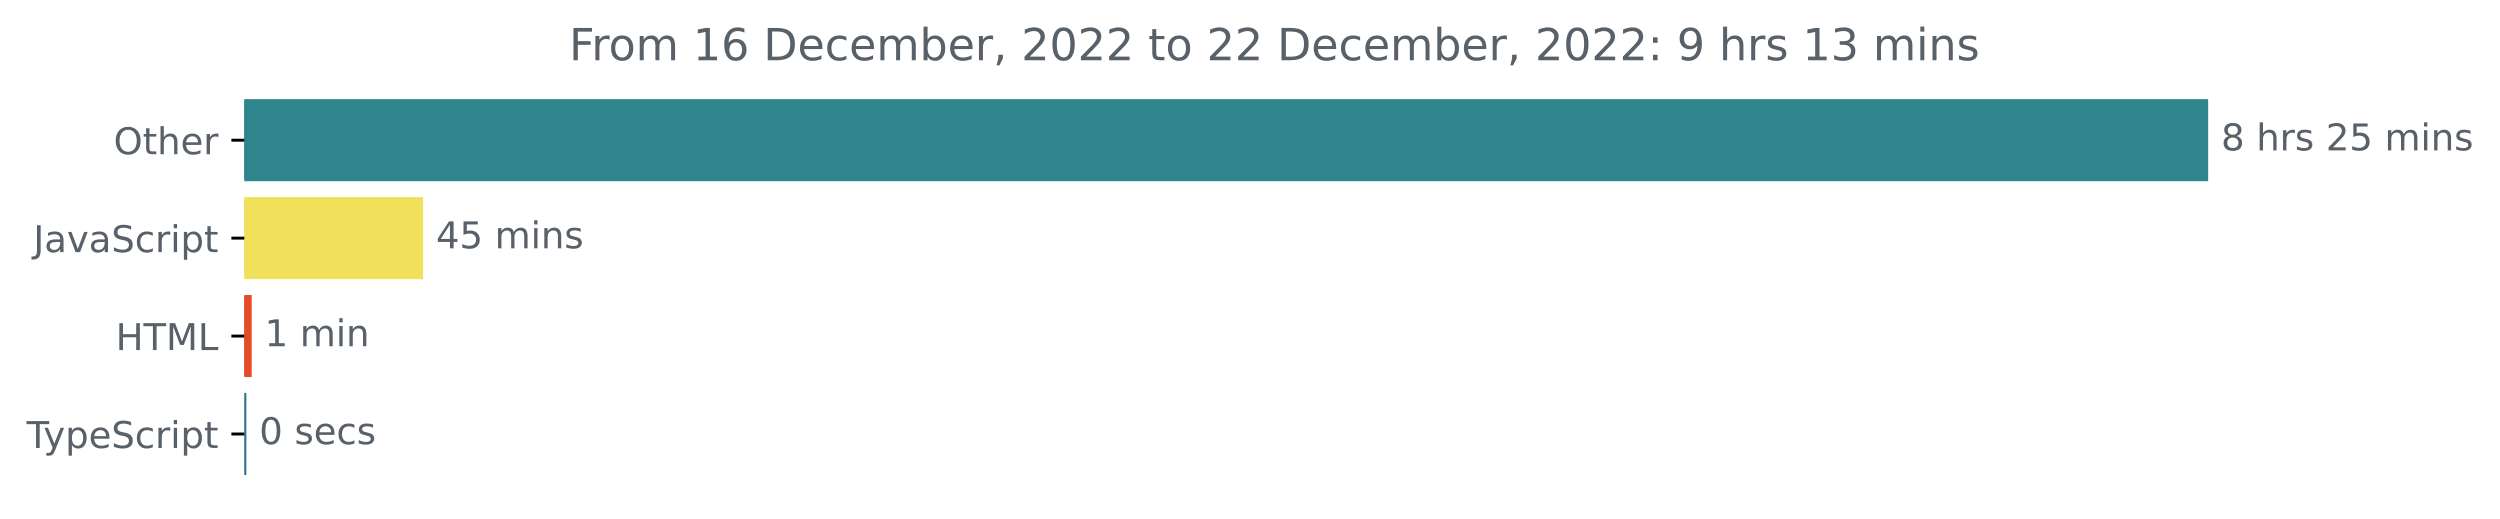
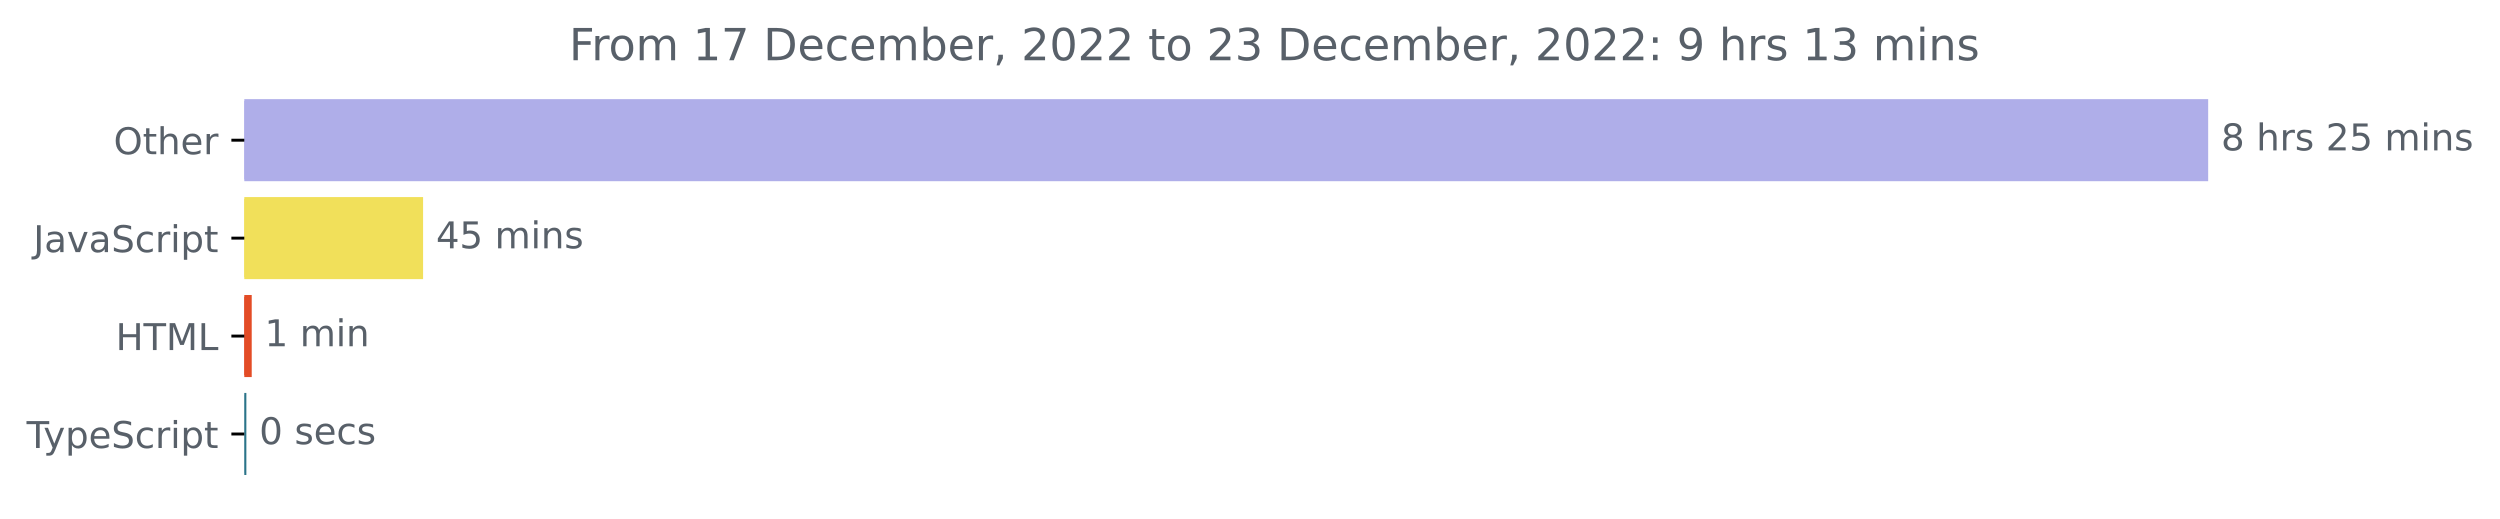
<svg xmlns="http://www.w3.org/2000/svg" xmlns:xlink="http://www.w3.org/1999/xlink" width="677.144pt" height="140.398pt" viewBox="0 0 677.144 140.398" version="1.1">
  <defs>
    <style type="text/css">*{stroke-linejoin: round; stroke-linecap: butt}</style>
  </defs>
  <g id="figure_1">
    <g id="patch_1">
      <path d="M -0 140.398  L 677.144 140.398  L 677.144 0  L -0 0  L -0 140.398  z " style="fill: none" />
    </g>
    <g id="axes_1">
      <g id="patch_2">
-         <path d="M 66.17 27.358  L 597.599 27.358  L 597.599 48.579  L 66.17 48.579  z " clip-path="url(#paa9b33af70)" style="fill: #2f858c; stroke: #2f858c; stroke-linejoin: miter" />
+         <path d="M 66.17 27.358  L 597.599 27.358  L 597.599 48.579  L 66.17 48.579  z " clip-path="url(#pe291d0cbe0)" style="fill: #afaee9; stroke: #afaee9; stroke-linejoin: miter" />
      </g>
      <g id="patch_3">
-         <path d="M 66.17 53.884  L 114.096 53.884  L 114.096 75.105  L 66.17 75.105  z " clip-path="url(#paa9b33af70)" style="fill: #f1e05a; stroke: #f1e05a; stroke-linejoin: miter" />
+         <path d="M 66.17 53.884  L 114.096 53.884  L 114.096 75.105  L 66.17 75.105  z " clip-path="url(#pe291d0cbe0)" style="fill: #f1e05a; stroke: #f1e05a; stroke-linejoin: miter" />
      </g>
      <g id="patch_4">
-         <path d="M 66.17 80.411  L 67.681 80.411  L 67.681 101.632  L 66.17 101.632  z " clip-path="url(#paa9b33af70)" style="fill: #e34c26; stroke: #e34c26; stroke-linejoin: miter" />
+         <path d="M 66.17 80.411  L 67.681 80.411  L 67.681 101.632  L 66.17 101.632  z " clip-path="url(#pe291d0cbe0)" style="fill: #e34c26; stroke: #e34c26; stroke-linejoin: miter" />
      </g>
      <g id="patch_5">
-         <path d="M 66.17 106.937  L 66.228 106.937  L 66.228 128.158  L 66.17 128.158  z " clip-path="url(#paa9b33af70)" style="fill: #2b7489; stroke: #2b7489; stroke-linejoin: miter" />
+         <path d="M 66.17 106.937  L 66.228 106.937  L 66.228 128.158  L 66.17 128.158  z " clip-path="url(#pe291d0cbe0)" style="fill: #2b7489; stroke: #2b7489; stroke-linejoin: miter" />
      </g>
      <g id="matplotlib.axis_1" />
      <g id="matplotlib.axis_2">
        <g id="ytick_1">
          <g id="line2d_1">
            <defs>
-               <path id="m6f8333913b" d="M 0 0  L -3.5 0  " style="stroke: #000000; stroke-width: 0.8" />
+               <path id="mbf60b66d37" d="M 0 0  L -3.5 0  " style="stroke: #000000; stroke-width: 0.8" />
            </defs>
            <g>
-               <use xlink:href="#m6f8333913b" x="66.17" y="37.969" style="stroke: #000000; stroke-width: 0.8" />
+               <use xlink:href="#mbf60b66d37" x="66.17" y="37.969" style="stroke: #000000; stroke-width: 0.8" />
            </g>
          </g>
          <g id="text_1">
            <g style="fill: #586069" transform="translate(30.77656 41.76787)scale(0.1 -0.1)">
              <defs>
                <path id="DejaVuSans-4f" d="M 2522 4238  Q 1834 4238 1429 3725  Q 1025 3213 1025 2328  Q 1025 1447 1429 934  Q 1834 422 2522 422  Q 3209 422 3611 934  Q 4013 1447 4013 2328  Q 4013 3213 3611 3725  Q 3209 4238 2522 4238  z M 2522 4750  Q 3503 4750 4090 4092  Q 4678 3434 4678 2328  Q 4678 1225 4090 567  Q 3503 -91 2522 -91  Q 1538 -91 948 565  Q 359 1222 359 2328  Q 359 3434 948 4092  Q 1538 4750 2522 4750  z " transform="scale(0.015625)" />
                <path id="DejaVuSans-74" d="M 1172 4494  L 1172 3500  L 2356 3500  L 2356 3053  L 1172 3053  L 1172 1153  Q 1172 725 1289 603  Q 1406 481 1766 481  L 2356 481  L 2356 0  L 1766 0  Q 1100 0 847 248  Q 594 497 594 1153  L 594 3053  L 172 3053  L 172 3500  L 594 3500  L 594 4494  L 1172 4494  z " transform="scale(0.015625)" />
                <path id="DejaVuSans-68" d="M 3513 2113  L 3513 0  L 2938 0  L 2938 2094  Q 2938 2591 2744 2837  Q 2550 3084 2163 3084  Q 1697 3084 1428 2787  Q 1159 2491 1159 1978  L 1159 0  L 581 0  L 581 4863  L 1159 4863  L 1159 2956  Q 1366 3272 1645 3428  Q 1925 3584 2291 3584  Q 2894 3584 3203 3211  Q 3513 2838 3513 2113  z " transform="scale(0.015625)" />
                <path id="DejaVuSans-65" d="M 3597 1894  L 3597 1613  L 953 1613  Q 991 1019 1311 708  Q 1631 397 2203 397  Q 2534 397 2845 478  Q 3156 559 3463 722  L 3463 178  Q 3153 47 2828 -22  Q 2503 -91 2169 -91  Q 1331 -91 842 396  Q 353 884 353 1716  Q 353 2575 817 3079  Q 1281 3584 2069 3584  Q 2775 3584 3186 3129  Q 3597 2675 3597 1894  z M 3022 2063  Q 3016 2534 2758 2815  Q 2500 3097 2075 3097  Q 1594 3097 1305 2825  Q 1016 2553 972 2059  L 3022 2063  z " transform="scale(0.015625)" />
                <path id="DejaVuSans-72" d="M 2631 2963  Q 2534 3019 2420 3045  Q 2306 3072 2169 3072  Q 1681 3072 1420 2755  Q 1159 2438 1159 1844  L 1159 0  L 581 0  L 581 3500  L 1159 3500  L 1159 2956  Q 1341 3275 1631 3429  Q 1922 3584 2338 3584  Q 2397 3584 2469 3576  Q 2541 3569 2628 3553  L 2631 2963  z " transform="scale(0.015625)" />
              </defs>
              <use xlink:href="#DejaVuSans-4f" />
              <use xlink:href="#DejaVuSans-74" x="78.711" />
              <use xlink:href="#DejaVuSans-68" x="117.92" />
              <use xlink:href="#DejaVuSans-65" x="181.299" />
              <use xlink:href="#DejaVuSans-72" x="242.822" />
            </g>
          </g>
        </g>
        <g id="ytick_2">
          <g id="line2d_2">
            <g>
-               <use xlink:href="#m6f8333913b" x="66.17" y="64.495" style="stroke: #000000; stroke-width: 0.8" />
+               <use xlink:href="#mbf60b66d37" x="66.17" y="64.495" style="stroke: #000000; stroke-width: 0.8" />
            </g>
          </g>
          <g id="text_2">
            <g style="fill: #586069" transform="translate(9.040625 68.29419)scale(0.1 -0.1)">
              <defs>
                <path id="DejaVuSans-4a" d="M 628 4666  L 1259 4666  L 1259 325  Q 1259 -519 939 -900  Q 619 -1281 -91 -1281  L -331 -1281  L -331 -750  L -134 -750  Q 284 -750 456 -515  Q 628 -281 628 325  L 628 4666  z " transform="scale(0.015625)" />
                <path id="DejaVuSans-61" d="M 2194 1759  Q 1497 1759 1228 1600  Q 959 1441 959 1056  Q 959 750 1161 570  Q 1363 391 1709 391  Q 2188 391 2477 730  Q 2766 1069 2766 1631  L 2766 1759  L 2194 1759  z M 3341 1997  L 3341 0  L 2766 0  L 2766 531  Q 2569 213 2275 61  Q 1981 -91 1556 -91  Q 1019 -91 701 211  Q 384 513 384 1019  Q 384 1609 779 1909  Q 1175 2209 1959 2209  L 2766 2209  L 2766 2266  Q 2766 2663 2505 2880  Q 2244 3097 1772 3097  Q 1472 3097 1187 3025  Q 903 2953 641 2809  L 641 3341  Q 956 3463 1253 3523  Q 1550 3584 1831 3584  Q 2591 3584 2966 3190  Q 3341 2797 3341 1997  z " transform="scale(0.015625)" />
                <path id="DejaVuSans-76" d="M 191 3500  L 800 3500  L 1894 563  L 2988 3500  L 3597 3500  L 2284 0  L 1503 0  L 191 3500  z " transform="scale(0.015625)" />
                <path id="DejaVuSans-53" d="M 3425 4513  L 3425 3897  Q 3066 4069 2747 4153  Q 2428 4238 2131 4238  Q 1616 4238 1336 4038  Q 1056 3838 1056 3469  Q 1056 3159 1242 3001  Q 1428 2844 1947 2747  L 2328 2669  Q 3034 2534 3370 2195  Q 3706 1856 3706 1288  Q 3706 609 3251 259  Q 2797 -91 1919 -91  Q 1588 -91 1214 -16  Q 841 59 441 206  L 441 856  Q 825 641 1194 531  Q 1563 422 1919 422  Q 2459 422 2753 634  Q 3047 847 3047 1241  Q 3047 1584 2836 1778  Q 2625 1972 2144 2069  L 1759 2144  Q 1053 2284 737 2584  Q 422 2884 422 3419  Q 422 4038 858 4394  Q 1294 4750 2059 4750  Q 2388 4750 2728 4690  Q 3069 4631 3425 4513  z " transform="scale(0.015625)" />
                <path id="DejaVuSans-63" d="M 3122 3366  L 3122 2828  Q 2878 2963 2633 3030  Q 2388 3097 2138 3097  Q 1578 3097 1268 2742  Q 959 2388 959 1747  Q 959 1106 1268 751  Q 1578 397 2138 397  Q 2388 397 2633 464  Q 2878 531 3122 666  L 3122 134  Q 2881 22 2623 -34  Q 2366 -91 2075 -91  Q 1284 -91 818 406  Q 353 903 353 1747  Q 353 2603 823 3093  Q 1294 3584 2113 3584  Q 2378 3584 2631 3529  Q 2884 3475 3122 3366  z " transform="scale(0.015625)" />
                <path id="DejaVuSans-69" d="M 603 3500  L 1178 3500  L 1178 0  L 603 0  L 603 3500  z M 603 4863  L 1178 4863  L 1178 4134  L 603 4134  L 603 4863  z " transform="scale(0.015625)" />
                <path id="DejaVuSans-70" d="M 1159 525  L 1159 -1331  L 581 -1331  L 581 3500  L 1159 3500  L 1159 2969  Q 1341 3281 1617 3432  Q 1894 3584 2278 3584  Q 2916 3584 3314 3078  Q 3713 2572 3713 1747  Q 3713 922 3314 415  Q 2916 -91 2278 -91  Q 1894 -91 1617 61  Q 1341 213 1159 525  z M 3116 1747  Q 3116 2381 2855 2742  Q 2594 3103 2138 3103  Q 1681 3103 1420 2742  Q 1159 2381 1159 1747  Q 1159 1113 1420 752  Q 1681 391 2138 391  Q 2594 391 2855 752  Q 3116 1113 3116 1747  z " transform="scale(0.015625)" />
              </defs>
              <use xlink:href="#DejaVuSans-4a" />
              <use xlink:href="#DejaVuSans-61" x="29.492" />
              <use xlink:href="#DejaVuSans-76" x="90.771" />
              <use xlink:href="#DejaVuSans-61" x="149.951" />
              <use xlink:href="#DejaVuSans-53" x="211.23" />
              <use xlink:href="#DejaVuSans-63" x="274.707" />
              <use xlink:href="#DejaVuSans-72" x="329.688" />
              <use xlink:href="#DejaVuSans-69" x="370.801" />
              <use xlink:href="#DejaVuSans-70" x="398.584" />
              <use xlink:href="#DejaVuSans-74" x="462.061" />
            </g>
          </g>
        </g>
        <g id="ytick_3">
          <g id="line2d_3">
            <g>
-               <use xlink:href="#m6f8333913b" x="66.17" y="91.021" style="stroke: #000000; stroke-width: 0.8" />
+               <use xlink:href="#mbf60b66d37" x="66.17" y="91.021" style="stroke: #000000; stroke-width: 0.8" />
            </g>
          </g>
          <g id="text_3">
            <g style="fill: #586069" transform="translate(31.34219 94.8205)scale(0.1 -0.1)">
              <defs>
                <path id="DejaVuSans-48" d="M 628 4666  L 1259 4666  L 1259 2753  L 3553 2753  L 3553 4666  L 4184 4666  L 4184 0  L 3553 0  L 3553 2222  L 1259 2222  L 1259 0  L 628 0  L 628 4666  z " transform="scale(0.015625)" />
                <path id="DejaVuSans-54" d="M -19 4666  L 3928 4666  L 3928 4134  L 2272 4134  L 2272 0  L 1638 0  L 1638 4134  L -19 4134  L -19 4666  z " transform="scale(0.015625)" />
                <path id="DejaVuSans-4d" d="M 628 4666  L 1569 4666  L 2759 1491  L 3956 4666  L 4897 4666  L 4897 0  L 4281 0  L 4281 4097  L 3078 897  L 2444 897  L 1241 4097  L 1241 0  L 628 0  L 628 4666  z " transform="scale(0.015625)" />
                <path id="DejaVuSans-4c" d="M 628 4666  L 1259 4666  L 1259 531  L 3531 531  L 3531 0  L 628 0  L 628 4666  z " transform="scale(0.015625)" />
              </defs>
              <use xlink:href="#DejaVuSans-48" />
              <use xlink:href="#DejaVuSans-54" x="75.195" />
              <use xlink:href="#DejaVuSans-4d" x="136.279" />
              <use xlink:href="#DejaVuSans-4c" x="222.559" />
            </g>
          </g>
        </g>
        <g id="ytick_4">
          <g id="line2d_4">
            <g>
-               <use xlink:href="#m6f8333913b" x="66.17" y="117.548" style="stroke: #000000; stroke-width: 0.8" />
+               <use xlink:href="#mbf60b66d37" x="66.17" y="117.548" style="stroke: #000000; stroke-width: 0.8" />
            </g>
          </g>
          <g id="text_4">
            <g style="fill: #586069" transform="translate(7.2 121.3468)scale(0.1 -0.1)">
              <defs>
                <path id="DejaVuSans-79" d="M 2059 -325  Q 1816 -950 1584 -1140  Q 1353 -1331 966 -1331  L 506 -1331  L 506 -850  L 844 -850  Q 1081 -850 1212 -737  Q 1344 -625 1503 -206  L 1606 56  L 191 3500  L 800 3500  L 1894 763  L 2988 3500  L 3597 3500  L 2059 -325  z " transform="scale(0.015625)" />
              </defs>
              <use xlink:href="#DejaVuSans-54" />
              <use xlink:href="#DejaVuSans-79" x="45.459" />
              <use xlink:href="#DejaVuSans-70" x="104.639" />
              <use xlink:href="#DejaVuSans-65" x="168.115" />
              <use xlink:href="#DejaVuSans-53" x="229.639" />
              <use xlink:href="#DejaVuSans-63" x="293.115" />
              <use xlink:href="#DejaVuSans-72" x="348.096" />
              <use xlink:href="#DejaVuSans-69" x="389.209" />
              <use xlink:href="#DejaVuSans-70" x="416.992" />
              <use xlink:href="#DejaVuSans-74" x="480.469" />
            </g>
          </g>
        </g>
      </g>
      <g id="text_5">
        <g style="fill: #586069" transform="translate(601.5989 40.72803)scale(0.1 -0.1)">
          <defs>
            <path id="DejaVuSans-38" d="M 2034 2216  Q 1584 2216 1326 1975  Q 1069 1734 1069 1313  Q 1069 891 1326 650  Q 1584 409 2034 409  Q 2484 409 2743 651  Q 3003 894 3003 1313  Q 3003 1734 2745 1975  Q 2488 2216 2034 2216  z M 1403 2484  Q 997 2584 770 2862  Q 544 3141 544 3541  Q 544 4100 942 4425  Q 1341 4750 2034 4750  Q 2731 4750 3128 4425  Q 3525 4100 3525 3541  Q 3525 3141 3298 2862  Q 3072 2584 2669 2484  Q 3125 2378 3379 2068  Q 3634 1759 3634 1313  Q 3634 634 3220 271  Q 2806 -91 2034 -91  Q 1263 -91 848 271  Q 434 634 434 1313  Q 434 1759 690 2068  Q 947 2378 1403 2484  z M 1172 3481  Q 1172 3119 1398 2916  Q 1625 2713 2034 2713  Q 2441 2713 2670 2916  Q 2900 3119 2900 3481  Q 2900 3844 2670 4047  Q 2441 4250 2034 4250  Q 1625 4250 1398 4047  Q 1172 3844 1172 3481  z " transform="scale(0.015625)" />
            <path id="DejaVuSans-20" transform="scale(0.015625)" />
            <path id="DejaVuSans-73" d="M 2834 3397  L 2834 2853  Q 2591 2978 2328 3040  Q 2066 3103 1784 3103  Q 1356 3103 1142 2972  Q 928 2841 928 2578  Q 928 2378 1081 2264  Q 1234 2150 1697 2047  L 1894 2003  Q 2506 1872 2764 1633  Q 3022 1394 3022 966  Q 3022 478 2636 193  Q 2250 -91 1575 -91  Q 1294 -91 989 -36  Q 684 19 347 128  L 347 722  Q 666 556 975 473  Q 1284 391 1588 391  Q 1994 391 2212 530  Q 2431 669 2431 922  Q 2431 1156 2273 1281  Q 2116 1406 1581 1522  L 1381 1569  Q 847 1681 609 1914  Q 372 2147 372 2553  Q 372 3047 722 3315  Q 1072 3584 1716 3584  Q 2034 3584 2315 3537  Q 2597 3491 2834 3397  z " transform="scale(0.015625)" />
            <path id="DejaVuSans-32" d="M 1228 531  L 3431 531  L 3431 0  L 469 0  L 469 531  Q 828 903 1448 1529  Q 2069 2156 2228 2338  Q 2531 2678 2651 2914  Q 2772 3150 2772 3378  Q 2772 3750 2511 3984  Q 2250 4219 1831 4219  Q 1534 4219 1204 4116  Q 875 4013 500 3803  L 500 4441  Q 881 4594 1212 4672  Q 1544 4750 1819 4750  Q 2544 4750 2975 4387  Q 3406 4025 3406 3419  Q 3406 3131 3298 2873  Q 3191 2616 2906 2266  Q 2828 2175 2409 1742  Q 1991 1309 1228 531  z " transform="scale(0.015625)" />
            <path id="DejaVuSans-35" d="M 691 4666  L 3169 4666  L 3169 4134  L 1269 4134  L 1269 2991  Q 1406 3038 1543 3061  Q 1681 3084 1819 3084  Q 2600 3084 3056 2656  Q 3513 2228 3513 1497  Q 3513 744 3044 326  Q 2575 -91 1722 -91  Q 1428 -91 1123 -41  Q 819 9 494 109  L 494 744  Q 775 591 1075 516  Q 1375 441 1709 441  Q 2250 441 2565 725  Q 2881 1009 2881 1497  Q 2881 1984 2565 2268  Q 2250 2553 1709 2553  Q 1456 2553 1204 2497  Q 953 2441 691 2322  L 691 4666  z " transform="scale(0.015625)" />
            <path id="DejaVuSans-6d" d="M 3328 2828  Q 3544 3216 3844 3400  Q 4144 3584 4550 3584  Q 5097 3584 5394 3201  Q 5691 2819 5691 2113  L 5691 0  L 5113 0  L 5113 2094  Q 5113 2597 4934 2840  Q 4756 3084 4391 3084  Q 3944 3084 3684 2787  Q 3425 2491 3425 1978  L 3425 0  L 2847 0  L 2847 2094  Q 2847 2600 2669 2842  Q 2491 3084 2119 3084  Q 1678 3084 1418 2786  Q 1159 2488 1159 1978  L 1159 0  L 581 0  L 581 3500  L 1159 3500  L 1159 2956  Q 1356 3278 1631 3431  Q 1906 3584 2284 3584  Q 2666 3584 2933 3390  Q 3200 3197 3328 2828  z " transform="scale(0.015625)" />
            <path id="DejaVuSans-6e" d="M 3513 2113  L 3513 0  L 2938 0  L 2938 2094  Q 2938 2591 2744 2837  Q 2550 3084 2163 3084  Q 1697 3084 1428 2787  Q 1159 2491 1159 1978  L 1159 0  L 581 0  L 581 3500  L 1159 3500  L 1159 2956  Q 1366 3272 1645 3428  Q 1925 3584 2291 3584  Q 2894 3584 3203 3211  Q 3513 2838 3513 2113  z " transform="scale(0.015625)" />
          </defs>
          <use xlink:href="#DejaVuSans-38" />
          <use xlink:href="#DejaVuSans-20" x="63.623" />
          <use xlink:href="#DejaVuSans-68" x="95.41" />
          <use xlink:href="#DejaVuSans-72" x="158.789" />
          <use xlink:href="#DejaVuSans-73" x="199.902" />
          <use xlink:href="#DejaVuSans-20" x="252.002" />
          <use xlink:href="#DejaVuSans-32" x="283.789" />
          <use xlink:href="#DejaVuSans-35" x="347.412" />
          <use xlink:href="#DejaVuSans-20" x="411.035" />
          <use xlink:href="#DejaVuSans-6d" x="442.822" />
          <use xlink:href="#DejaVuSans-69" x="540.234" />
          <use xlink:href="#DejaVuSans-6e" x="568.018" />
          <use xlink:href="#DejaVuSans-73" x="631.396" />
        </g>
      </g>
      <g id="text_6">
        <g style="fill: #586069" transform="translate(118.0965 67.25434)scale(0.1 -0.1)">
          <defs>
            <path id="DejaVuSans-34" d="M 2419 4116  L 825 1625  L 2419 1625  L 2419 4116  z M 2253 4666  L 3047 4666  L 3047 1625  L 3713 1625  L 3713 1100  L 3047 1100  L 3047 0  L 2419 0  L 2419 1100  L 313 1100  L 313 1709  L 2253 4666  z " transform="scale(0.015625)" />
          </defs>
          <use xlink:href="#DejaVuSans-34" />
          <use xlink:href="#DejaVuSans-35" x="63.623" />
          <use xlink:href="#DejaVuSans-20" x="127.246" />
          <use xlink:href="#DejaVuSans-6d" x="159.033" />
          <use xlink:href="#DejaVuSans-69" x="256.445" />
          <use xlink:href="#DejaVuSans-6e" x="284.229" />
          <use xlink:href="#DejaVuSans-73" x="347.607" />
        </g>
      </g>
      <g id="text_7">
        <g style="fill: #586069" transform="translate(71.68071 93.78066)scale(0.1 -0.1)">
          <defs>
            <path id="DejaVuSans-31" d="M 794 531  L 1825 531  L 1825 4091  L 703 3866  L 703 4441  L 1819 4666  L 2450 4666  L 2450 531  L 3481 531  L 3481 0  L 794 0  L 794 531  z " transform="scale(0.015625)" />
          </defs>
          <use xlink:href="#DejaVuSans-31" />
          <use xlink:href="#DejaVuSans-20" x="63.623" />
          <use xlink:href="#DejaVuSans-6d" x="95.41" />
          <use xlink:href="#DejaVuSans-69" x="192.822" />
          <use xlink:href="#DejaVuSans-6e" x="220.605" />
        </g>
      </g>
      <g id="text_8">
        <g style="fill: #586069" transform="translate(70.2284 120.307)scale(0.1 -0.1)">
          <defs>
            <path id="DejaVuSans-30" d="M 2034 4250  Q 1547 4250 1301 3770  Q 1056 3291 1056 2328  Q 1056 1369 1301 889  Q 1547 409 2034 409  Q 2525 409 2770 889  Q 3016 1369 3016 2328  Q 3016 3291 2770 3770  Q 2525 4250 2034 4250  z M 2034 4750  Q 2819 4750 3233 4129  Q 3647 3509 3647 2328  Q 3647 1150 3233 529  Q 2819 -91 2034 -91  Q 1250 -91 836 529  Q 422 1150 422 2328  Q 422 3509 836 4129  Q 1250 4750 2034 4750  z " transform="scale(0.015625)" />
          </defs>
          <use xlink:href="#DejaVuSans-30" />
          <use xlink:href="#DejaVuSans-20" x="63.623" />
          <use xlink:href="#DejaVuSans-73" x="95.41" />
          <use xlink:href="#DejaVuSans-65" x="147.51" />
          <use xlink:href="#DejaVuSans-63" x="209.033" />
          <use xlink:href="#DejaVuSans-73" x="264.014" />
        </g>
      </g>
      <g id="text_9">
        <g style="fill: #586069" transform="translate(154.1472 16.31812)scale(0.12 -0.12)">
          <defs>
            <path id="DejaVuSans-46" d="M 628 4666  L 3309 4666  L 3309 4134  L 1259 4134  L 1259 2759  L 3109 2759  L 3109 2228  L 1259 2228  L 1259 0  L 628 0  L 628 4666  z " transform="scale(0.015625)" />
            <path id="DejaVuSans-6f" d="M 1959 3097  Q 1497 3097 1228 2736  Q 959 2375 959 1747  Q 959 1119 1226 758  Q 1494 397 1959 397  Q 2419 397 2687 759  Q 2956 1122 2956 1747  Q 2956 2369 2687 2733  Q 2419 3097 1959 3097  z M 1959 3584  Q 2709 3584 3137 3096  Q 3566 2609 3566 1747  Q 3566 888 3137 398  Q 2709 -91 1959 -91  Q 1206 -91 779 398  Q 353 888 353 1747  Q 353 2609 779 3096  Q 1206 3584 1959 3584  z " transform="scale(0.015625)" />
-             <path id="DejaVuSans-36" d="M 2113 2584  Q 1688 2584 1439 2293  Q 1191 2003 1191 1497  Q 1191 994 1439 701  Q 1688 409 2113 409  Q 2538 409 2786 701  Q 3034 994 3034 1497  Q 3034 2003 2786 2293  Q 2538 2584 2113 2584  z M 3366 4563  L 3366 3988  Q 3128 4100 2886 4159  Q 2644 4219 2406 4219  Q 1781 4219 1451 3797  Q 1122 3375 1075 2522  Q 1259 2794 1537 2939  Q 1816 3084 2150 3084  Q 2853 3084 3261 2657  Q 3669 2231 3669 1497  Q 3669 778 3244 343  Q 2819 -91 2113 -91  Q 1303 -91 875 529  Q 447 1150 447 2328  Q 447 3434 972 4092  Q 1497 4750 2381 4750  Q 2619 4750 2861 4703  Q 3103 4656 3366 4563  z " transform="scale(0.015625)" />
+             <path id="DejaVuSans-37" d="M 525 4666  L 3525 4666  L 3525 4397  L 1831 0  L 1172 0  L 2766 4134  L 525 4134  L 525 4666  z " transform="scale(0.015625)" />
            <path id="DejaVuSans-44" d="M 1259 4147  L 1259 519  L 2022 519  Q 2988 519 3436 956  Q 3884 1394 3884 2338  Q 3884 3275 3436 3711  Q 2988 4147 2022 4147  L 1259 4147  z M 628 4666  L 1925 4666  Q 3281 4666 3915 4102  Q 4550 3538 4550 2338  Q 4550 1131 3912 565  Q 3275 0 1925 0  L 628 0  L 628 4666  z " transform="scale(0.015625)" />
            <path id="DejaVuSans-62" d="M 3116 1747  Q 3116 2381 2855 2742  Q 2594 3103 2138 3103  Q 1681 3103 1420 2742  Q 1159 2381 1159 1747  Q 1159 1113 1420 752  Q 1681 391 2138 391  Q 2594 391 2855 752  Q 3116 1113 3116 1747  z M 1159 2969  Q 1341 3281 1617 3432  Q 1894 3584 2278 3584  Q 2916 3584 3314 3078  Q 3713 2572 3713 1747  Q 3713 922 3314 415  Q 2916 -91 2278 -91  Q 1894 -91 1617 61  Q 1341 213 1159 525  L 1159 0  L 581 0  L 581 4863  L 1159 4863  L 1159 2969  z " transform="scale(0.015625)" />
            <path id="DejaVuSans-2c" d="M 750 794  L 1409 794  L 1409 256  L 897 -744  L 494 -744  L 750 256  L 750 794  z " transform="scale(0.015625)" />
+             <path id="DejaVuSans-33" d="M 2597 2516  Q 3050 2419 3304 2112  Q 3559 1806 3559 1356  Q 3559 666 3084 287  Q 2609 -91 1734 -91  Q 1441 -91 1130 -33  Q 819 25 488 141  L 488 750  Q 750 597 1062 519  Q 1375 441 1716 441  Q 2309 441 2620 675  Q 2931 909 2931 1356  Q 2931 1769 2642 2001  Q 2353 2234 1838 2234  L 1294 2234  L 1294 2753  L 1863 2753  Q 2328 2753 2575 2939  Q 2822 3125 2822 3475  Q 2822 3834 2567 4026  Q 2313 4219 1838 4219  Q 1578 4219 1281 4162  Q 984 4106 628 3988  L 628 4550  Q 988 4650 1302 4700  Q 1616 4750 1894 4750  Q 2613 4750 3031 4423  Q 3450 4097 3450 3541  Q 3450 3153 3228 2886  Q 3006 2619 2597 2516  z " transform="scale(0.015625)" />
            <path id="DejaVuSans-3a" d="M 750 794  L 1409 794  L 1409 0  L 750 0  L 750 794  z M 750 3309  L 1409 3309  L 1409 2516  L 750 2516  L 750 3309  z " transform="scale(0.015625)" />
            <path id="DejaVuSans-39" d="M 703 97  L 703 672  Q 941 559 1184 500  Q 1428 441 1663 441  Q 2288 441 2617 861  Q 2947 1281 2994 2138  Q 2813 1869 2534 1725  Q 2256 1581 1919 1581  Q 1219 1581 811 2004  Q 403 2428 403 3163  Q 403 3881 828 4315  Q 1253 4750 1959 4750  Q 2769 4750 3195 4129  Q 3622 3509 3622 2328  Q 3622 1225 3098 567  Q 2575 -91 1691 -91  Q 1453 -91 1209 -44  Q 966 3 703 97  z M 1959 2075  Q 2384 2075 2632 2365  Q 2881 2656 2881 3163  Q 2881 3666 2632 3958  Q 2384 4250 1959 4250  Q 1534 4250 1286 3958  Q 1038 3666 1038 3163  Q 1038 2656 1286 2365  Q 1534 2075 1959 2075  z " transform="scale(0.015625)" />
-             <path id="DejaVuSans-33" d="M 2597 2516  Q 3050 2419 3304 2112  Q 3559 1806 3559 1356  Q 3559 666 3084 287  Q 2609 -91 1734 -91  Q 1441 -91 1130 -33  Q 819 25 488 141  L 488 750  Q 750 597 1062 519  Q 1375 441 1716 441  Q 2309 441 2620 675  Q 2931 909 2931 1356  Q 2931 1769 2642 2001  Q 2353 2234 1838 2234  L 1294 2234  L 1294 2753  L 1863 2753  Q 2328 2753 2575 2939  Q 2822 3125 2822 3475  Q 2822 3834 2567 4026  Q 2313 4219 1838 4219  Q 1578 4219 1281 4162  Q 984 4106 628 3988  L 628 4550  Q 988 4650 1302 4700  Q 1616 4750 1894 4750  Q 2613 4750 3031 4423  Q 3450 4097 3450 3541  Q 3450 3153 3228 2886  Q 3006 2619 2597 2516  z " transform="scale(0.015625)" />
          </defs>
          <use xlink:href="#DejaVuSans-46" />
          <use xlink:href="#DejaVuSans-72" x="50.27" />
          <use xlink:href="#DejaVuSans-6f" x="89.133" />
          <use xlink:href="#DejaVuSans-6d" x="150.314" />
          <use xlink:href="#DejaVuSans-20" x="247.727" />
          <use xlink:href="#DejaVuSans-31" x="279.514" />
-           <use xlink:href="#DejaVuSans-36" x="343.137" />
+           <use xlink:href="#DejaVuSans-37" x="343.137" />
          <use xlink:href="#DejaVuSans-20" x="406.76" />
          <use xlink:href="#DejaVuSans-44" x="438.547" />
          <use xlink:href="#DejaVuSans-65" x="515.549" />
          <use xlink:href="#DejaVuSans-63" x="577.072" />
          <use xlink:href="#DejaVuSans-65" x="632.053" />
          <use xlink:href="#DejaVuSans-6d" x="693.576" />
          <use xlink:href="#DejaVuSans-62" x="790.988" />
          <use xlink:href="#DejaVuSans-65" x="854.465" />
          <use xlink:href="#DejaVuSans-72" x="915.988" />
          <use xlink:href="#DejaVuSans-2c" x="957.102" />
          <use xlink:href="#DejaVuSans-20" x="988.889" />
          <use xlink:href="#DejaVuSans-32" x="1020.676" />
          <use xlink:href="#DejaVuSans-30" x="1084.299" />
          <use xlink:href="#DejaVuSans-32" x="1147.922" />
          <use xlink:href="#DejaVuSans-32" x="1211.545" />
          <use xlink:href="#DejaVuSans-20" x="1275.168" />
          <use xlink:href="#DejaVuSans-74" x="1306.955" />
          <use xlink:href="#DejaVuSans-6f" x="1346.164" />
          <use xlink:href="#DejaVuSans-20" x="1407.346" />
          <use xlink:href="#DejaVuSans-32" x="1439.133" />
-           <use xlink:href="#DejaVuSans-32" x="1502.756" />
+           <use xlink:href="#DejaVuSans-33" x="1502.756" />
          <use xlink:href="#DejaVuSans-20" x="1566.379" />
          <use xlink:href="#DejaVuSans-44" x="1598.166" />
          <use xlink:href="#DejaVuSans-65" x="1675.168" />
          <use xlink:href="#DejaVuSans-63" x="1736.691" />
          <use xlink:href="#DejaVuSans-65" x="1791.672" />
          <use xlink:href="#DejaVuSans-6d" x="1853.195" />
          <use xlink:href="#DejaVuSans-62" x="1950.607" />
          <use xlink:href="#DejaVuSans-65" x="2014.084" />
          <use xlink:href="#DejaVuSans-72" x="2075.607" />
          <use xlink:href="#DejaVuSans-2c" x="2116.721" />
          <use xlink:href="#DejaVuSans-20" x="2148.508" />
          <use xlink:href="#DejaVuSans-32" x="2180.295" />
          <use xlink:href="#DejaVuSans-30" x="2243.918" />
          <use xlink:href="#DejaVuSans-32" x="2307.541" />
          <use xlink:href="#DejaVuSans-32" x="2371.164" />
          <use xlink:href="#DejaVuSans-3a" x="2434.787" />
          <use xlink:href="#DejaVuSans-20" x="2468.479" />
          <use xlink:href="#DejaVuSans-39" x="2500.266" />
          <use xlink:href="#DejaVuSans-20" x="2563.889" />
          <use xlink:href="#DejaVuSans-68" x="2595.676" />
          <use xlink:href="#DejaVuSans-72" x="2659.055" />
          <use xlink:href="#DejaVuSans-73" x="2700.168" />
          <use xlink:href="#DejaVuSans-20" x="2752.268" />
          <use xlink:href="#DejaVuSans-31" x="2784.055" />
          <use xlink:href="#DejaVuSans-33" x="2847.678" />
          <use xlink:href="#DejaVuSans-20" x="2911.301" />
          <use xlink:href="#DejaVuSans-6d" x="2943.088" />
          <use xlink:href="#DejaVuSans-69" x="3040.5" />
          <use xlink:href="#DejaVuSans-6e" x="3068.283" />
          <use xlink:href="#DejaVuSans-73" x="3131.662" />
        </g>
      </g>
    </g>
  </g>
  <defs>
-     <clipPath id="paa9b33af70">
+     <clipPath id="pe291d0cbe0">
      <rect x="66.17" y="22.318" width="558" height="110.88" />
    </clipPath>
  </defs>
</svg>
